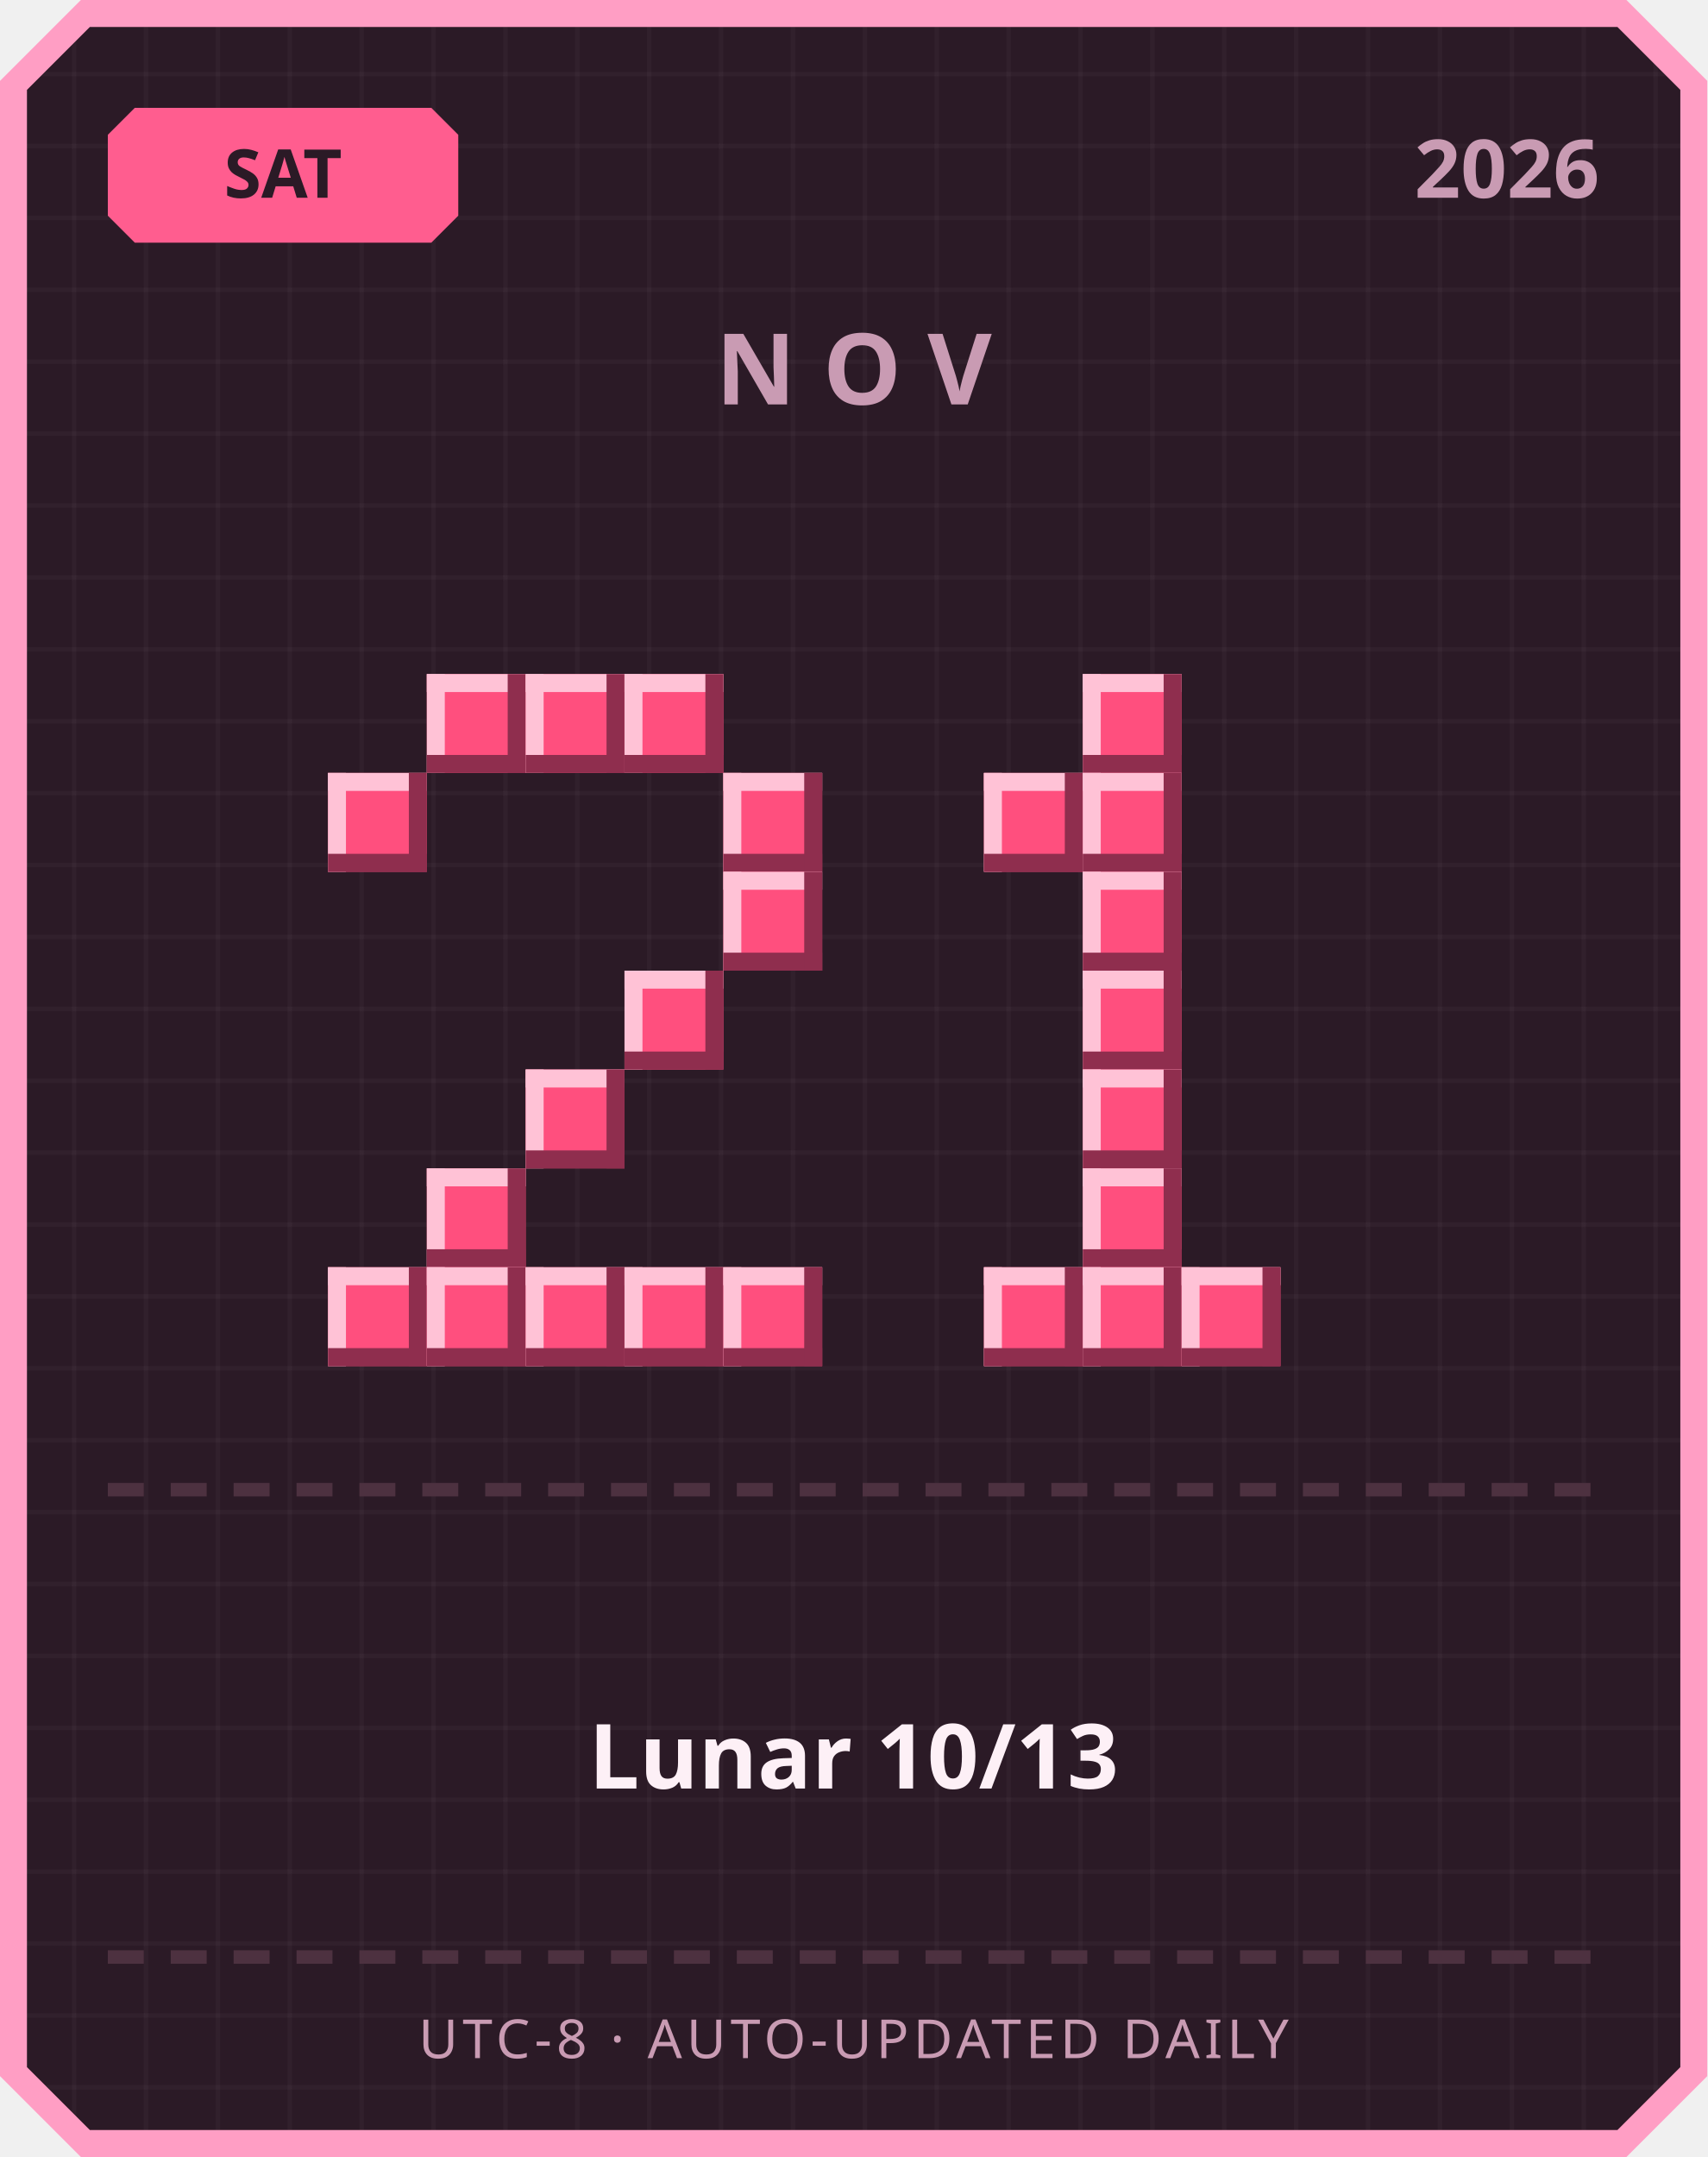
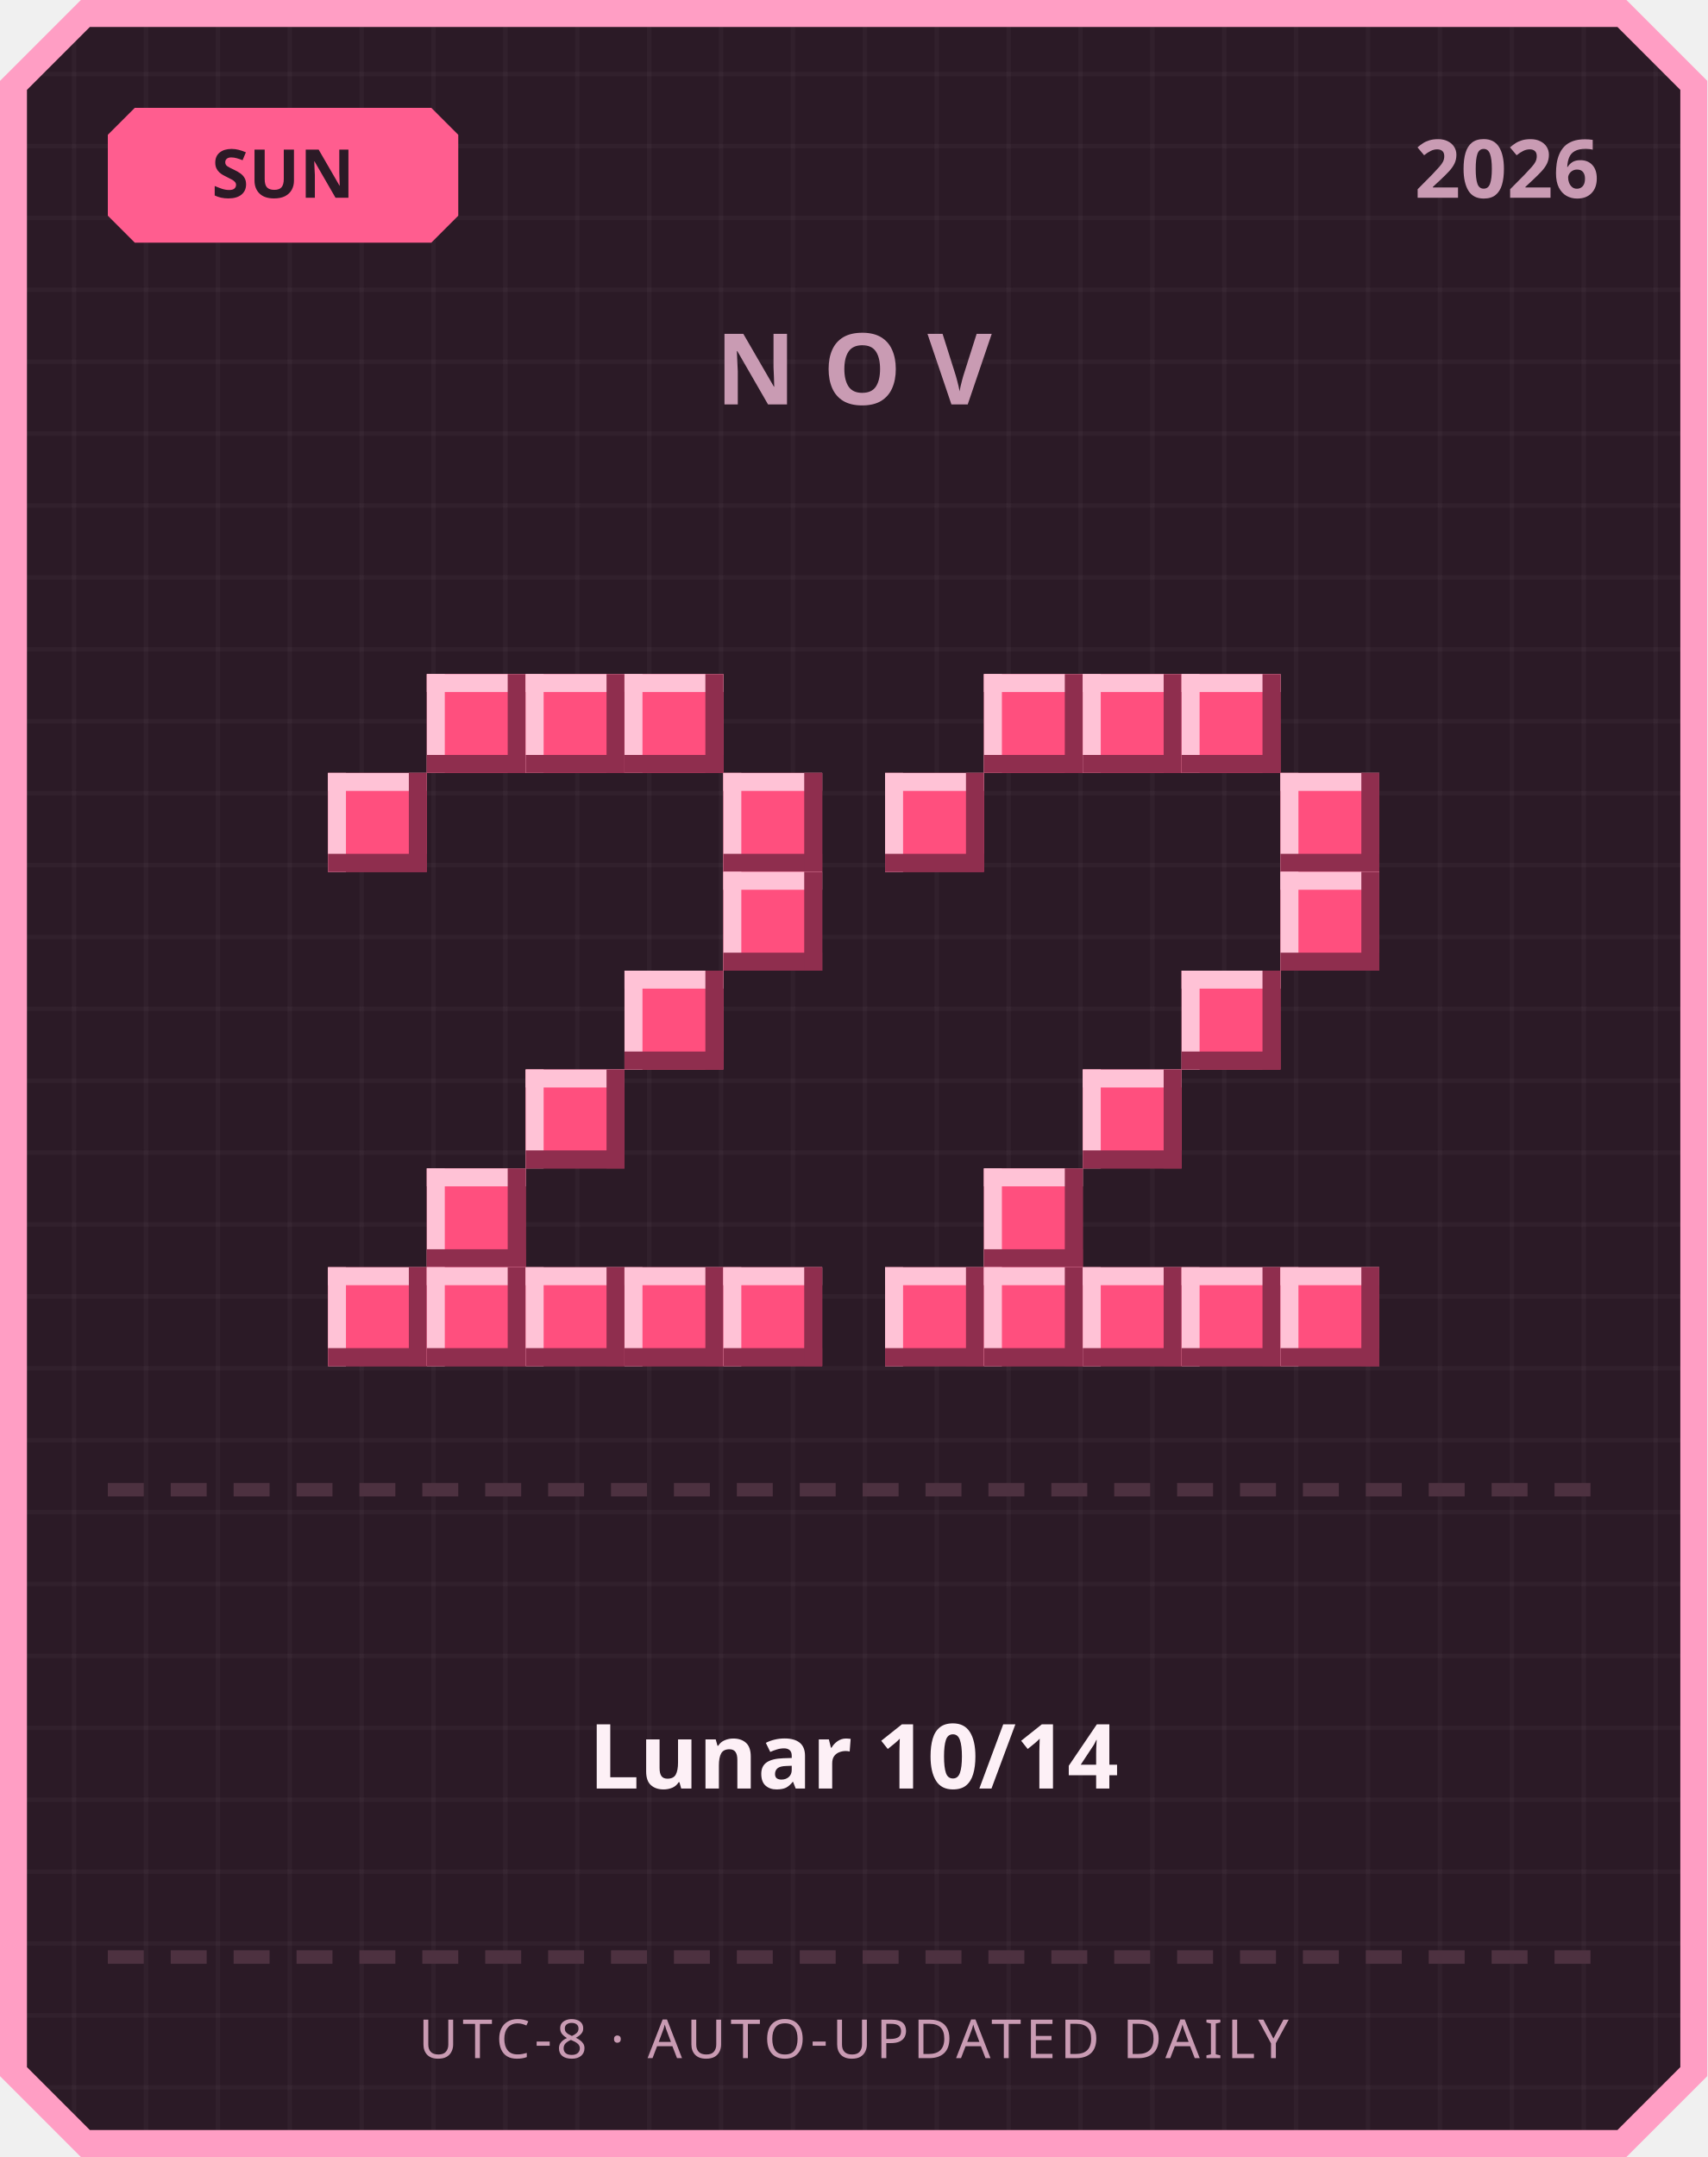
<svg xmlns="http://www.w3.org/2000/svg" width="380" height="480" viewBox="0 0 380 480">
  <defs>
    <pattern id="grid" width="16" height="16" patternUnits="userSpaceOnUse">
      <rect width="16" height="16" fill="#2b1a26" />
      <rect width="1" height="16" fill="#ffffff" opacity="0.03" />
      <rect width="16" height="1" fill="#ffffff" opacity="0.03" />
    </pattern>
  </defs>
  <path d="M 18,0 L 362,0 L 380,18 L 380,462 L 362,480 L 18,480 L 0,462 L 0,18 Z" fill="#ff9ec4" />
  <path d="M 20,6 L 360,6 L 374,20 L 374,460 L 360,474 L 20,474 L 6,460 L 6,20 Z" fill="url(#grid)" />
  <path d="M 30,24 L 96,24 L 102,30 L 102,48 L 96,54 L 30,54 L 24,48 L 24,30 Z" fill="#ff5d8f" />
-   <text x="63" y="44" text-anchor="middle" font-family="'Segoe UI', sans-serif" font-size="15" font-weight="700" fill="#2b1a26">SAT</text>
+   <text x="63" y="44" text-anchor="middle" font-family="'Segoe UI', sans-serif" font-size="15" font-weight="700" fill="#2b1a26">SUN</text>
  <text x="356" y="44" text-anchor="end" font-family="'Segoe UI', sans-serif" font-size="18" font-weight="700" fill="#c99bb3">2026</text>
  <text x="190" y="90" text-anchor="middle" font-family="'Segoe UI', sans-serif" font-size="22" font-weight="700" letter-spacing="6" fill="#c99bb3">NOV</text>
  <rect x="95" y="150" width="22" height="22" fill="#ff4f7e" />
  <rect x="95" y="150" width="22" height="4" fill="#ffc2d6" />
  <rect x="95" y="150" width="4" height="22" fill="#ffc2d6" />
  <rect x="95" y="168" width="22" height="4" fill="#8f2e4e" />
  <rect x="113" y="150" width="4" height="22" fill="#8f2e4e" />
  <rect x="117" y="150" width="22" height="22" fill="#ff4f7e" />
  <rect x="117" y="150" width="22" height="4" fill="#ffc2d6" />
  <rect x="117" y="150" width="4" height="22" fill="#ffc2d6" />
  <rect x="117" y="168" width="22" height="4" fill="#8f2e4e" />
  <rect x="135" y="150" width="4" height="22" fill="#8f2e4e" />
  <rect x="139" y="150" width="22" height="22" fill="#ff4f7e" />
  <rect x="139" y="150" width="22" height="4" fill="#ffc2d6" />
  <rect x="139" y="150" width="4" height="22" fill="#ffc2d6" />
  <rect x="139" y="168" width="22" height="4" fill="#8f2e4e" />
  <rect x="157" y="150" width="4" height="22" fill="#8f2e4e" />
  <rect x="73" y="172" width="22" height="22" fill="#ff4f7e" />
  <rect x="73" y="172" width="22" height="4" fill="#ffc2d6" />
  <rect x="73" y="172" width="4" height="22" fill="#ffc2d6" />
  <rect x="73" y="190" width="22" height="4" fill="#8f2e4e" />
  <rect x="91" y="172" width="4" height="22" fill="#8f2e4e" />
  <rect x="161" y="172" width="22" height="22" fill="#ff4f7e" />
  <rect x="161" y="172" width="22" height="4" fill="#ffc2d6" />
  <rect x="161" y="172" width="4" height="22" fill="#ffc2d6" />
  <rect x="161" y="190" width="22" height="4" fill="#8f2e4e" />
  <rect x="179" y="172" width="4" height="22" fill="#8f2e4e" />
  <rect x="161" y="194" width="22" height="22" fill="#ff4f7e" />
  <rect x="161" y="194" width="22" height="4" fill="#ffc2d6" />
  <rect x="161" y="194" width="4" height="22" fill="#ffc2d6" />
  <rect x="161" y="212" width="22" height="4" fill="#8f2e4e" />
  <rect x="179" y="194" width="4" height="22" fill="#8f2e4e" />
  <rect x="139" y="216" width="22" height="22" fill="#ff4f7e" />
  <rect x="139" y="216" width="22" height="4" fill="#ffc2d6" />
  <rect x="139" y="216" width="4" height="22" fill="#ffc2d6" />
  <rect x="139" y="234" width="22" height="4" fill="#8f2e4e" />
  <rect x="157" y="216" width="4" height="22" fill="#8f2e4e" />
  <rect x="117" y="238" width="22" height="22" fill="#ff4f7e" />
  <rect x="117" y="238" width="22" height="4" fill="#ffc2d6" />
  <rect x="117" y="238" width="4" height="22" fill="#ffc2d6" />
  <rect x="117" y="256" width="22" height="4" fill="#8f2e4e" />
  <rect x="135" y="238" width="4" height="22" fill="#8f2e4e" />
  <rect x="95" y="260" width="22" height="22" fill="#ff4f7e" />
  <rect x="95" y="260" width="22" height="4" fill="#ffc2d6" />
  <rect x="95" y="260" width="4" height="22" fill="#ffc2d6" />
  <rect x="95" y="278" width="22" height="4" fill="#8f2e4e" />
  <rect x="113" y="260" width="4" height="22" fill="#8f2e4e" />
  <rect x="73" y="282" width="22" height="22" fill="#ff4f7e" />
  <rect x="73" y="282" width="22" height="4" fill="#ffc2d6" />
  <rect x="73" y="282" width="4" height="22" fill="#ffc2d6" />
  <rect x="73" y="300" width="22" height="4" fill="#8f2e4e" />
  <rect x="91" y="282" width="4" height="22" fill="#8f2e4e" />
  <rect x="95" y="282" width="22" height="22" fill="#ff4f7e" />
  <rect x="95" y="282" width="22" height="4" fill="#ffc2d6" />
  <rect x="95" y="282" width="4" height="22" fill="#ffc2d6" />
  <rect x="95" y="300" width="22" height="4" fill="#8f2e4e" />
  <rect x="113" y="282" width="4" height="22" fill="#8f2e4e" />
  <rect x="117" y="282" width="22" height="22" fill="#ff4f7e" />
  <rect x="117" y="282" width="22" height="4" fill="#ffc2d6" />
  <rect x="117" y="282" width="4" height="22" fill="#ffc2d6" />
  <rect x="117" y="300" width="22" height="4" fill="#8f2e4e" />
  <rect x="135" y="282" width="4" height="22" fill="#8f2e4e" />
  <rect x="139" y="282" width="22" height="22" fill="#ff4f7e" />
  <rect x="139" y="282" width="22" height="4" fill="#ffc2d6" />
  <rect x="139" y="282" width="4" height="22" fill="#ffc2d6" />
  <rect x="139" y="300" width="22" height="4" fill="#8f2e4e" />
  <rect x="157" y="282" width="4" height="22" fill="#8f2e4e" />
  <rect x="161" y="282" width="22" height="22" fill="#ff4f7e" />
  <rect x="161" y="282" width="22" height="4" fill="#ffc2d6" />
  <rect x="161" y="282" width="4" height="22" fill="#ffc2d6" />
  <rect x="161" y="300" width="22" height="4" fill="#8f2e4e" />
  <rect x="179" y="282" width="4" height="22" fill="#8f2e4e" />
+   <rect x="219" y="150" width="22" height="22" fill="#ff4f7e" />
+   <rect x="219" y="150" width="22" height="4" fill="#ffc2d6" />
+   <rect x="219" y="150" width="4" height="22" fill="#ffc2d6" />
+   <rect x="219" y="168" width="22" height="4" fill="#8f2e4e" />
+   <rect x="237" y="150" width="4" height="22" fill="#8f2e4e" />
  <rect x="241" y="150" width="22" height="22" fill="#ff4f7e" />
  <rect x="241" y="150" width="22" height="4" fill="#ffc2d6" />
  <rect x="241" y="150" width="4" height="22" fill="#ffc2d6" />
  <rect x="241" y="168" width="22" height="4" fill="#8f2e4e" />
  <rect x="259" y="150" width="4" height="22" fill="#8f2e4e" />
-   <rect x="219" y="172" width="22" height="22" fill="#ff4f7e" />
-   <rect x="219" y="172" width="22" height="4" fill="#ffc2d6" />
-   <rect x="219" y="172" width="4" height="22" fill="#ffc2d6" />
-   <rect x="219" y="190" width="22" height="4" fill="#8f2e4e" />
-   <rect x="237" y="172" width="4" height="22" fill="#8f2e4e" />
-   <rect x="241" y="172" width="22" height="22" fill="#ff4f7e" />
-   <rect x="241" y="172" width="22" height="4" fill="#ffc2d6" />
-   <rect x="241" y="172" width="4" height="22" fill="#ffc2d6" />
-   <rect x="241" y="190" width="22" height="4" fill="#8f2e4e" />
-   <rect x="259" y="172" width="4" height="22" fill="#8f2e4e" />
-   <rect x="241" y="194" width="22" height="22" fill="#ff4f7e" />
-   <rect x="241" y="194" width="22" height="4" fill="#ffc2d6" />
-   <rect x="241" y="194" width="4" height="22" fill="#ffc2d6" />
-   <rect x="241" y="212" width="22" height="4" fill="#8f2e4e" />
-   <rect x="259" y="194" width="4" height="22" fill="#8f2e4e" />
-   <rect x="241" y="216" width="22" height="22" fill="#ff4f7e" />
-   <rect x="241" y="216" width="22" height="4" fill="#ffc2d6" />
-   <rect x="241" y="216" width="4" height="22" fill="#ffc2d6" />
-   <rect x="241" y="234" width="22" height="4" fill="#8f2e4e" />
-   <rect x="259" y="216" width="4" height="22" fill="#8f2e4e" />
+   <rect x="263" y="150" width="22" height="22" fill="#ff4f7e" />
+   <rect x="263" y="150" width="22" height="4" fill="#ffc2d6" />
+   <rect x="263" y="150" width="4" height="22" fill="#ffc2d6" />
+   <rect x="263" y="168" width="22" height="4" fill="#8f2e4e" />
+   <rect x="281" y="150" width="4" height="22" fill="#8f2e4e" />
+   <rect x="197" y="172" width="22" height="22" fill="#ff4f7e" />
+   <rect x="197" y="172" width="22" height="4" fill="#ffc2d6" />
+   <rect x="197" y="172" width="4" height="22" fill="#ffc2d6" />
+   <rect x="197" y="190" width="22" height="4" fill="#8f2e4e" />
+   <rect x="215" y="172" width="4" height="22" fill="#8f2e4e" />
+   <rect x="285" y="172" width="22" height="22" fill="#ff4f7e" />
+   <rect x="285" y="172" width="22" height="4" fill="#ffc2d6" />
+   <rect x="285" y="172" width="4" height="22" fill="#ffc2d6" />
+   <rect x="285" y="190" width="22" height="4" fill="#8f2e4e" />
+   <rect x="303" y="172" width="4" height="22" fill="#8f2e4e" />
+   <rect x="285" y="194" width="22" height="22" fill="#ff4f7e" />
+   <rect x="285" y="194" width="22" height="4" fill="#ffc2d6" />
+   <rect x="285" y="194" width="4" height="22" fill="#ffc2d6" />
+   <rect x="285" y="212" width="22" height="4" fill="#8f2e4e" />
+   <rect x="303" y="194" width="4" height="22" fill="#8f2e4e" />
+   <rect x="263" y="216" width="22" height="22" fill="#ff4f7e" />
+   <rect x="263" y="216" width="22" height="4" fill="#ffc2d6" />
+   <rect x="263" y="216" width="4" height="22" fill="#ffc2d6" />
+   <rect x="263" y="234" width="22" height="4" fill="#8f2e4e" />
+   <rect x="281" y="216" width="4" height="22" fill="#8f2e4e" />
  <rect x="241" y="238" width="22" height="22" fill="#ff4f7e" />
  <rect x="241" y="238" width="22" height="4" fill="#ffc2d6" />
  <rect x="241" y="238" width="4" height="22" fill="#ffc2d6" />
  <rect x="241" y="256" width="22" height="4" fill="#8f2e4e" />
  <rect x="259" y="238" width="4" height="22" fill="#8f2e4e" />
-   <rect x="241" y="260" width="22" height="22" fill="#ff4f7e" />
-   <rect x="241" y="260" width="22" height="4" fill="#ffc2d6" />
-   <rect x="241" y="260" width="4" height="22" fill="#ffc2d6" />
-   <rect x="241" y="278" width="22" height="4" fill="#8f2e4e" />
-   <rect x="259" y="260" width="4" height="22" fill="#8f2e4e" />
+   <rect x="219" y="260" width="22" height="22" fill="#ff4f7e" />
+   <rect x="219" y="260" width="22" height="4" fill="#ffc2d6" />
+   <rect x="219" y="260" width="4" height="22" fill="#ffc2d6" />
+   <rect x="219" y="278" width="22" height="4" fill="#8f2e4e" />
+   <rect x="237" y="260" width="4" height="22" fill="#8f2e4e" />
+   <rect x="197" y="282" width="22" height="22" fill="#ff4f7e" />
+   <rect x="197" y="282" width="22" height="4" fill="#ffc2d6" />
+   <rect x="197" y="282" width="4" height="22" fill="#ffc2d6" />
+   <rect x="197" y="300" width="22" height="4" fill="#8f2e4e" />
+   <rect x="215" y="282" width="4" height="22" fill="#8f2e4e" />
  <rect x="219" y="282" width="22" height="22" fill="#ff4f7e" />
  <rect x="219" y="282" width="22" height="4" fill="#ffc2d6" />
  <rect x="219" y="282" width="4" height="22" fill="#ffc2d6" />
  <rect x="219" y="300" width="22" height="4" fill="#8f2e4e" />
  <rect x="237" y="282" width="4" height="22" fill="#8f2e4e" />
  <rect x="241" y="282" width="22" height="22" fill="#ff4f7e" />
  <rect x="241" y="282" width="22" height="4" fill="#ffc2d6" />
  <rect x="241" y="282" width="4" height="22" fill="#ffc2d6" />
  <rect x="241" y="300" width="22" height="4" fill="#8f2e4e" />
  <rect x="259" y="282" width="4" height="22" fill="#8f2e4e" />
  <rect x="263" y="282" width="22" height="22" fill="#ff4f7e" />
  <rect x="263" y="282" width="22" height="4" fill="#ffc2d6" />
  <rect x="263" y="282" width="4" height="22" fill="#ffc2d6" />
  <rect x="263" y="300" width="22" height="4" fill="#8f2e4e" />
  <rect x="281" y="282" width="4" height="22" fill="#8f2e4e" />
+   <rect x="285" y="282" width="22" height="22" fill="#ff4f7e" />
+   <rect x="285" y="282" width="22" height="4" fill="#ffc2d6" />
+   <rect x="285" y="282" width="4" height="22" fill="#ffc2d6" />
+   <rect x="285" y="300" width="22" height="4" fill="#8f2e4e" />
+   <rect x="303" y="282" width="4" height="22" fill="#8f2e4e" />
  <rect x="24" y="330" width="8" height="3" fill="#4d3140" />
  <rect x="38" y="330" width="8" height="3" fill="#4d3140" />
  <rect x="52" y="330" width="8" height="3" fill="#4d3140" />
  <rect x="66" y="330" width="8" height="3" fill="#4d3140" />
  <rect x="80" y="330" width="8" height="3" fill="#4d3140" />
  <rect x="94" y="330" width="8" height="3" fill="#4d3140" />
  <rect x="108" y="330" width="8" height="3" fill="#4d3140" />
  <rect x="122" y="330" width="8" height="3" fill="#4d3140" />
  <rect x="136" y="330" width="8" height="3" fill="#4d3140" />
  <rect x="150" y="330" width="8" height="3" fill="#4d3140" />
  <rect x="164" y="330" width="8" height="3" fill="#4d3140" />
  <rect x="178" y="330" width="8" height="3" fill="#4d3140" />
  <rect x="192" y="330" width="8" height="3" fill="#4d3140" />
  <rect x="206" y="330" width="8" height="3" fill="#4d3140" />
  <rect x="220" y="330" width="8" height="3" fill="#4d3140" />
  <rect x="234" y="330" width="8" height="3" fill="#4d3140" />
  <rect x="248" y="330" width="8" height="3" fill="#4d3140" />
  <rect x="262" y="330" width="8" height="3" fill="#4d3140" />
  <rect x="276" y="330" width="8" height="3" fill="#4d3140" />
  <rect x="290" y="330" width="8" height="3" fill="#4d3140" />
  <rect x="304" y="330" width="8" height="3" fill="#4d3140" />
  <rect x="318" y="330" width="8" height="3" fill="#4d3140" />
  <rect x="332" y="330" width="8" height="3" fill="#4d3140" />
  <rect x="346" y="330" width="8" height="3" fill="#4d3140" />
-   <text x="190" y="398" text-anchor="middle" font-family="'Segoe UI', 'Microsoft JhengHei', sans-serif" font-size="20" font-weight="700" fill="#fdf0f6">Lunar 10/13</text>
+   <text x="190" y="398" text-anchor="middle" font-family="'Segoe UI', 'Microsoft JhengHei', sans-serif" font-size="20" font-weight="700" fill="#fdf0f6">Lunar 10/14</text>
  <rect x="24" y="434" width="8" height="3" fill="#4d3140" />
  <rect x="38" y="434" width="8" height="3" fill="#4d3140" />
  <rect x="52" y="434" width="8" height="3" fill="#4d3140" />
  <rect x="66" y="434" width="8" height="3" fill="#4d3140" />
  <rect x="80" y="434" width="8" height="3" fill="#4d3140" />
  <rect x="94" y="434" width="8" height="3" fill="#4d3140" />
  <rect x="108" y="434" width="8" height="3" fill="#4d3140" />
  <rect x="122" y="434" width="8" height="3" fill="#4d3140" />
  <rect x="136" y="434" width="8" height="3" fill="#4d3140" />
  <rect x="150" y="434" width="8" height="3" fill="#4d3140" />
  <rect x="164" y="434" width="8" height="3" fill="#4d3140" />
  <rect x="178" y="434" width="8" height="3" fill="#4d3140" />
  <rect x="192" y="434" width="8" height="3" fill="#4d3140" />
  <rect x="206" y="434" width="8" height="3" fill="#4d3140" />
  <rect x="220" y="434" width="8" height="3" fill="#4d3140" />
  <rect x="234" y="434" width="8" height="3" fill="#4d3140" />
  <rect x="248" y="434" width="8" height="3" fill="#4d3140" />
  <rect x="262" y="434" width="8" height="3" fill="#4d3140" />
  <rect x="276" y="434" width="8" height="3" fill="#4d3140" />
  <rect x="290" y="434" width="8" height="3" fill="#4d3140" />
  <rect x="304" y="434" width="8" height="3" fill="#4d3140" />
  <rect x="318" y="434" width="8" height="3" fill="#4d3140" />
  <rect x="332" y="434" width="8" height="3" fill="#4d3140" />
  <rect x="346" y="434" width="8" height="3" fill="#4d3140" />
  <text x="190" y="458" text-anchor="middle" font-family="'Segoe UI', sans-serif" font-size="12" letter-spacing="1" fill="#c99bb3">UTC-8 · AUTO-UPDATED DAILY</text>
</svg>
